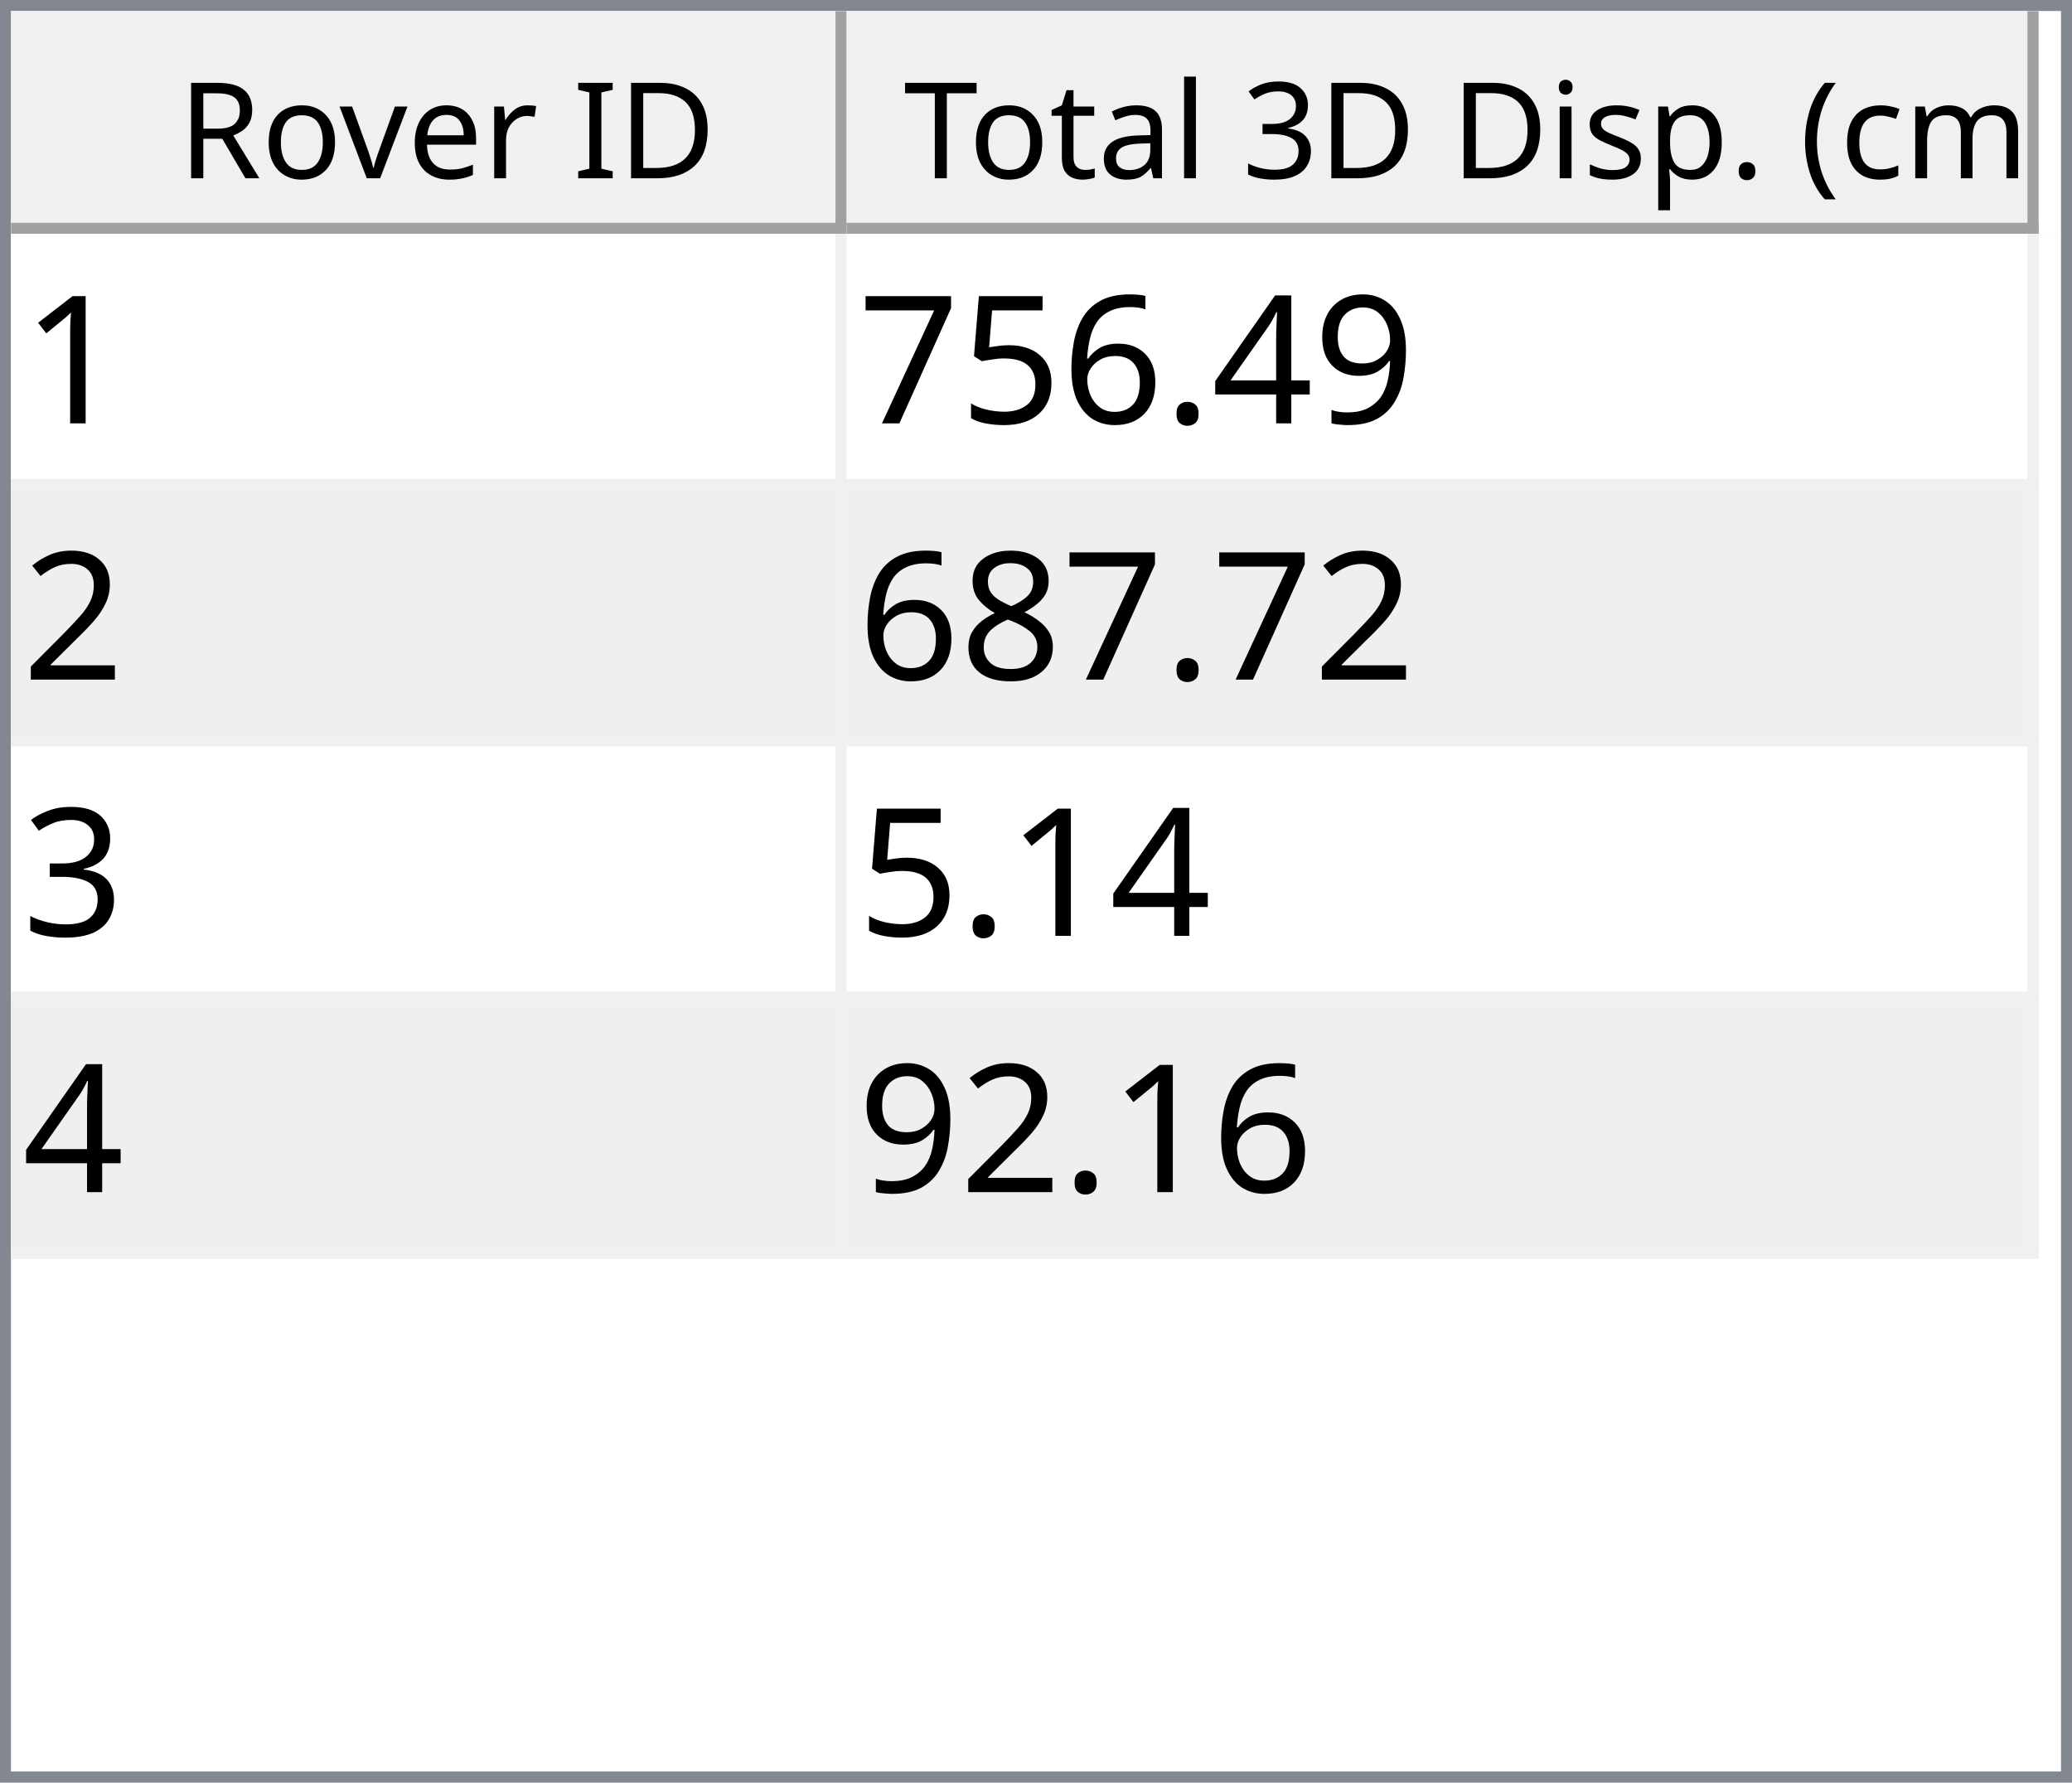
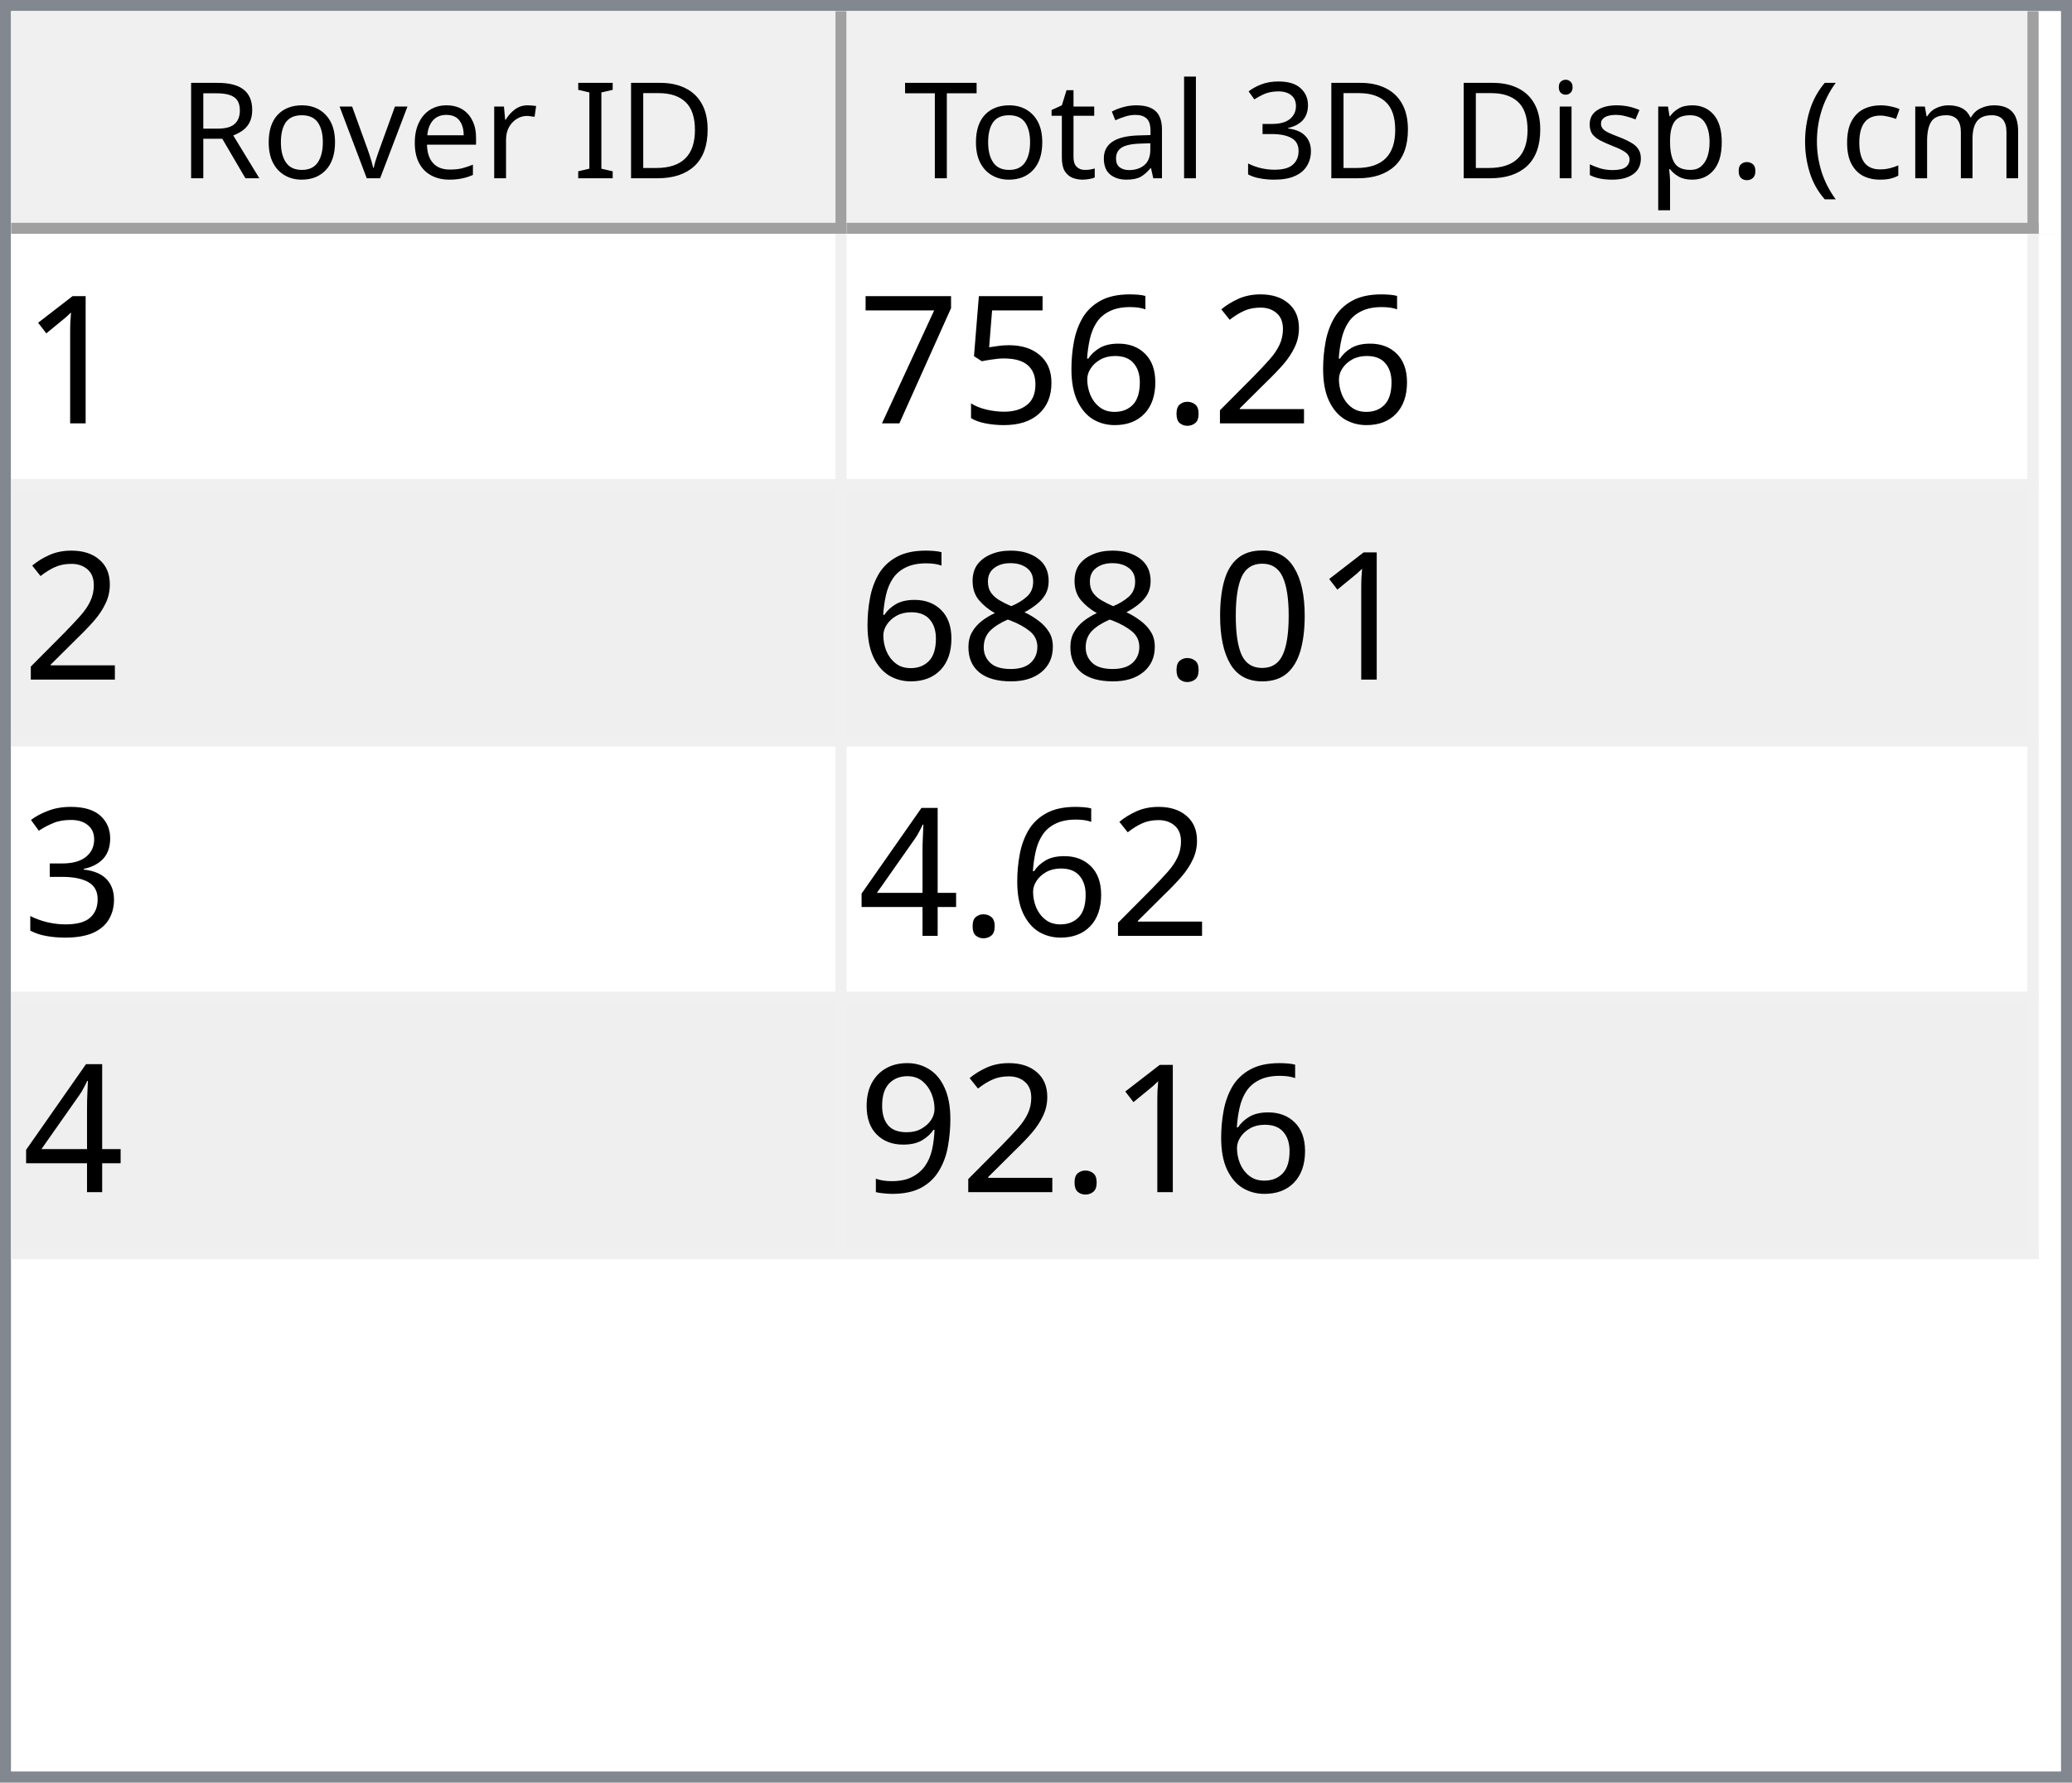
<svg xmlns="http://www.w3.org/2000/svg" style="fill-opacity:1; color-rendering:auto; color-interpolation:auto; text-rendering:auto; stroke:black; stroke-linecap:square; stroke-miterlimit:10; shape-rendering:auto; stroke-opacity:1; fill:black; stroke-dasharray:none; font-weight:normal; stroke-width:1; font-family:'Dialog'; font-style:normal; stroke-linejoin:miter; font-size:12px; stroke-dashoffset:0; image-rendering:auto;" width="186" height="160">
  <defs id="genericDefs" />
  <g>
    <defs id="defs1">
      <clipPath clipPathUnits="userSpaceOnUse" id="clipPath1">
        <path d="M0 0 L186 0 L186 160 L0 160 L0 0 Z" />
      </clipPath>
      <clipPath clipPathUnits="userSpaceOnUse" id="clipPath2">
        <path d="M0 0 L0 160 L186 160 L186 0 Z" />
      </clipPath>
      <clipPath clipPathUnits="userSpaceOnUse" id="clipPath3">
        <path d="M0 0 L0 20 L184 20 L184 0 Z" />
      </clipPath>
      <clipPath clipPathUnits="userSpaceOnUse" id="clipPath4">
        <path d="M0 0 L0 20 L75 20 L75 0 Z" />
      </clipPath>
      <clipPath clipPathUnits="userSpaceOnUse" id="clipPath5">
        <path d="M1 1 L1 19 L74 19 L74 1 Z" />
      </clipPath>
      <clipPath clipPathUnits="userSpaceOnUse" id="clipPath6">
        <path d="M0 0 L0 18 L73 18 L73 0 Z" />
      </clipPath>
      <clipPath clipPathUnits="userSpaceOnUse" id="clipPath7">
        <path d="M-0.5 -0.5 L-0.5 19.5 L74.5 19.5 L74.5 -0.5 Z" />
      </clipPath>
      <clipPath clipPathUnits="userSpaceOnUse" id="clipPath8">
        <path d="M0 0 L0 20 L107 20 L107 0 Z" />
      </clipPath>
      <clipPath clipPathUnits="userSpaceOnUse" id="clipPath9">
        <path d="M1 1 L1 19 L106 19 L106 1 Z" />
      </clipPath>
      <clipPath clipPathUnits="userSpaceOnUse" id="clipPath10">
        <path d="M0 0 L0 18 L105 18 L105 0 Z" />
      </clipPath>
      <clipPath clipPathUnits="userSpaceOnUse" id="clipPath11">
        <path d="M-0.5 -0.5 L-0.5 19.5 L106.5 19.5 L106.5 -0.5 Z" />
      </clipPath>
      <clipPath clipPathUnits="userSpaceOnUse" id="clipPath12">
        <path d="M0 0 L0 138 L184 138 L184 0 Z" />
      </clipPath>
      <clipPath clipPathUnits="userSpaceOnUse" id="clipPath13">
        <path d="M0 0 L0 92 L182 92 L182 0 Z" />
      </clipPath>
      <clipPath clipPathUnits="userSpaceOnUse" id="clipPath14">
        <path d="M-0.5 -0.5 L-0.5 91.5 L181.5 91.5 L181.5 -0.5 Z" />
      </clipPath>
      <clipPath clipPathUnits="userSpaceOnUse" id="clipPath15">
        <path d="M0 0 L0 22 L74 22 L74 0 Z" />
      </clipPath>
      <clipPath clipPathUnits="userSpaceOnUse" id="clipPath16">
        <path d="M0 0 L0 22 L106 22 L106 0 Z" />
      </clipPath>
      <font horiz-adv-x="64.551" id="font1">
        <font-face ascent="107.91" descent="25.098" units-per-em="100" style="font-style:normal; font-family:Segoe UI; font-weight:normal;" />
        <missing-glyph horiz-adv-x="64.551" d="M8.109 0 L8.109 68.266 L56.453 68.266 L56.453 0 L8.109 0 ZM15.328 7.234 L49.219 7.234 L49.219 61.031 L15.328 61.031 L15.328 7.234 Z" />
        <glyph unicode="D" horiz-adv-x="70.117" d="M9.188 0 L9.188 70.016 L28.516 70.016 Q65.531 70.016 65.531 35.891 Q65.531 19.672 55.25 9.836 Q44.969 0 27.734 0 L9.188 0 ZM17.391 62.594 L17.391 7.422 L27.828 7.422 Q41.609 7.422 49.273 14.797 Q56.938 22.172 56.938 35.688 Q56.938 62.594 28.328 62.594 L17.391 62.594 Z" />
        <glyph unicode="I" horiz-adv-x="26.611" d="M17.391 0 L9.188 0 L9.188 70.016 L17.391 70.016 L17.391 0 Z" />
        <glyph unicode=" " horiz-adv-x="27.393" d="" />
        <glyph unicode="r" horiz-adv-x="34.766" d="M34.188 41.891 Q32.078 43.5 28.125 43.5 Q23 43.5 19.555 38.672 Q16.109 33.844 16.109 25.484 L16.109 0 L8.109 0 L8.109 50 L16.109 50 L16.109 39.703 L16.312 39.703 Q18.016 44.969 21.531 47.922 Q25.047 50.875 29.391 50.875 Q32.516 50.875 34.188 50.203 L34.188 41.891 Z" />
        <glyph unicode="e" horiz-adv-x="52.295" d="M48.297 23 L12.984 23 Q13.188 14.656 17.484 10.109 Q21.781 5.562 29.297 5.562 Q37.75 5.562 44.828 11.141 L44.828 3.609 Q38.234 -1.172 27.391 -1.172 Q16.797 -1.172 10.742 5.641 Q4.688 12.453 4.688 24.812 Q4.688 36.469 11.305 43.82 Q17.922 51.172 27.734 51.172 Q37.547 51.172 42.922 44.828 Q48.297 38.484 48.297 27.203 L48.297 23 ZM40.094 29.781 Q40.047 36.719 36.75 40.578 Q33.453 44.438 27.594 44.438 Q21.922 44.438 17.969 40.383 Q14.016 36.328 13.094 29.781 L40.094 29.781 Z" />
        <glyph unicode="v" horiz-adv-x="47.9" d="M47.406 50 L27.484 0 L19.625 0 L0.688 50 L9.469 50 L22.172 13.672 Q23.578 9.672 23.922 6.688 L24.125 6.688 Q24.609 10.453 25.688 13.484 L38.969 50 L47.406 50 Z" />
        <glyph unicode="o" horiz-adv-x="58.594" d="M29 -1.172 Q17.922 -1.172 11.305 5.836 Q4.688 12.844 4.688 24.422 Q4.688 37.016 11.57 44.094 Q18.453 51.172 30.172 51.172 Q41.359 51.172 47.633 44.289 Q53.906 37.406 53.906 25.203 Q53.906 13.234 47.141 6.031 Q40.375 -1.172 29 -1.172 ZM29.594 44.438 Q21.875 44.438 17.383 39.188 Q12.891 33.938 12.891 24.703 Q12.891 15.828 17.43 10.695 Q21.969 5.562 29.594 5.562 Q37.359 5.562 41.531 10.594 Q45.703 15.625 45.703 24.906 Q45.703 34.281 41.531 39.359 Q37.359 44.438 29.594 44.438 Z" />
        <glyph unicode="R" horiz-adv-x="59.814" d="M59.375 0 L49.609 0 L37.891 19.625 Q36.281 22.359 34.766 24.289 Q33.25 26.219 31.664 27.438 Q30.078 28.656 28.25 29.219 Q26.422 29.781 24.125 29.781 L17.391 29.781 L17.391 0 L9.188 0 L9.188 70.016 L30.078 70.016 Q34.672 70.016 38.555 68.867 Q42.438 67.719 45.289 65.375 Q48.141 63.031 49.758 59.547 Q51.375 56.062 51.375 51.375 Q51.375 47.703 50.273 44.656 Q49.172 41.609 47.148 39.211 Q45.125 36.812 42.266 35.133 Q39.406 33.453 35.844 32.516 L35.844 32.328 Q37.594 31.547 38.891 30.547 Q40.188 29.547 41.359 28.18 Q42.531 26.812 43.68 25.078 Q44.828 23.344 46.234 21.047 L59.375 0 ZM17.391 62.594 L17.391 37.203 L28.516 37.203 Q31.594 37.203 34.203 38.133 Q36.812 39.062 38.719 40.797 Q40.625 42.531 41.703 45.047 Q42.781 47.562 42.781 50.688 Q42.781 56.297 39.141 59.445 Q35.5 62.594 28.609 62.594 L17.391 62.594 Z" />
        <glyph unicode=")" horiz-adv-x="30.176" d="M8.297 -15.922 L1.172 -15.922 Q16.406 2.344 16.406 26.812 Q16.406 51.469 1.078 70.016 L8.297 70.016 Q23.531 52.156 23.531 26.703 Q23.531 1.375 8.297 -15.922 Z" />
        <glyph unicode="m" horiz-adv-x="86.133" d="M79.109 0 L71.094 0 L71.094 28.719 Q71.094 37.016 68.531 40.727 Q65.969 44.438 59.906 44.438 Q54.781 44.438 51.195 39.75 Q47.609 35.062 47.609 28.516 L47.609 0 L39.594 0 L39.594 29.688 Q39.594 44.438 28.219 44.438 Q22.953 44.438 19.531 40.016 Q16.109 35.594 16.109 28.516 L16.109 0 L8.109 0 L8.109 50 L16.109 50 L16.109 42.094 L16.312 42.094 Q21.625 51.172 31.844 51.172 Q36.969 51.172 40.773 48.312 Q44.578 45.453 46 40.828 Q51.562 51.172 62.594 51.172 Q79.109 51.172 79.109 30.812 L79.109 0 Z" />
        <glyph unicode="c" horiz-adv-x="46.191" d="M42.188 2.297 Q36.422 -1.172 28.516 -1.172 Q17.828 -1.172 11.258 5.789 Q4.688 12.75 4.688 23.828 Q4.688 36.188 11.766 43.68 Q18.844 51.172 30.672 51.172 Q37.25 51.172 42.281 48.734 L42.281 40.531 Q36.719 44.438 30.375 44.438 Q22.703 44.438 17.797 38.945 Q12.891 33.453 12.891 24.516 Q12.891 15.719 17.508 10.641 Q22.125 5.562 29.891 5.562 Q36.422 5.562 42.188 9.906 L42.188 2.297 Z" />
        <glyph unicode="(" horiz-adv-x="30.176" d="M29.109 -15.922 L21.969 -15.922 Q6.844 1.375 6.844 26.703 Q6.844 52.156 21.969 70.016 L29.203 70.016 Q13.875 51.469 13.875 26.812 Q13.875 2.344 29.109 -15.922 Z" />
        <glyph unicode="." horiz-adv-x="21.68" d="M10.891 -1.078 Q8.641 -1.078 7.055 0.539 Q5.469 2.156 5.469 4.391 Q5.469 6.641 7.055 8.273 Q8.641 9.906 10.891 9.906 Q13.188 9.906 14.797 8.273 Q16.406 6.641 16.406 4.391 Q16.406 2.156 14.797 0.539 Q13.188 -1.078 10.891 -1.078 Z" />
        <glyph unicode="p" horiz-adv-x="58.789" d="M16.312 7.234 L16.109 7.234 L16.109 -23 L8.109 -23 L8.109 50 L16.109 50 L16.109 41.219 L16.312 41.219 Q22.219 51.172 33.594 51.172 Q43.266 51.172 48.688 44.461 Q54.109 37.75 54.109 26.469 Q54.109 13.922 48 6.375 Q41.891 -1.172 31.297 -1.172 Q21.578 -1.172 16.312 7.234 ZM16.109 27.391 L16.109 20.406 Q16.109 14.203 20.141 9.883 Q24.172 5.562 30.375 5.562 Q37.641 5.562 41.773 11.133 Q45.906 16.703 45.906 26.609 Q45.906 34.969 42.047 39.703 Q38.188 44.438 31.594 44.438 Q24.609 44.438 20.359 39.578 Q16.109 34.719 16.109 27.391 Z" />
        <glyph unicode="s" horiz-adv-x="42.432" d="M5.078 1.812 L5.078 10.406 Q11.625 5.562 19.484 5.562 Q30.031 5.562 30.031 12.594 Q30.031 14.594 29.125 15.992 Q28.219 17.391 26.68 18.461 Q25.141 19.531 23.07 20.383 Q21 21.234 18.609 22.172 Q15.281 23.484 12.766 24.828 Q10.25 26.172 8.57 27.859 Q6.891 29.547 6.031 31.695 Q5.172 33.844 5.172 36.719 Q5.172 40.234 6.789 42.945 Q8.406 45.656 11.086 47.484 Q13.766 49.312 17.211 50.242 Q20.656 51.172 24.312 51.172 Q30.812 51.172 35.938 48.922 L35.938 40.828 Q30.422 44.438 23.25 44.438 Q21 44.438 19.195 43.922 Q17.391 43.406 16.094 42.477 Q14.797 41.547 14.086 40.258 Q13.375 38.969 13.375 37.406 Q13.375 35.453 14.086 34.133 Q14.797 32.812 16.164 31.789 Q17.531 30.766 19.484 29.938 Q21.438 29.109 23.922 28.125 Q27.25 26.859 29.883 25.516 Q32.516 24.172 34.375 22.484 Q36.234 20.797 37.234 18.602 Q38.234 16.406 38.234 13.375 Q38.234 9.672 36.602 6.938 Q34.969 4.203 32.234 2.398 Q29.5 0.594 25.93 -0.289 Q22.359 -1.172 18.453 -1.172 Q10.75 -1.172 5.078 1.812 Z" />
        <glyph unicode="i" horiz-adv-x="24.219" d="M12.203 62.703 Q10.062 62.703 8.547 64.164 Q7.031 65.625 7.031 67.875 Q7.031 70.125 8.547 71.609 Q10.062 73.094 12.203 73.094 Q14.406 73.094 15.945 71.609 Q17.484 70.125 17.484 67.875 Q17.484 65.719 15.945 64.211 Q14.406 62.703 12.203 62.703 ZM16.109 0 L8.109 0 L8.109 50 L16.109 50 L16.109 0 Z" />
        <glyph unicode="3" horiz-adv-x="53.906" d="M46.531 19.828 Q46.531 15.094 44.75 11.211 Q42.969 7.328 39.719 4.57 Q36.469 1.812 31.93 0.297 Q27.391 -1.219 21.922 -1.219 Q11.922 -1.219 6 2.594 L6 11.188 Q13.094 5.609 22.219 5.609 Q25.875 5.609 28.828 6.539 Q31.781 7.469 33.906 9.227 Q36.031 10.984 37.18 13.477 Q38.328 15.969 38.328 19.094 Q38.328 32.812 18.797 32.812 L12.984 32.812 L12.984 39.594 L18.5 39.594 Q35.797 39.594 35.797 52.484 Q35.797 64.406 22.609 64.406 Q15.188 64.406 8.688 59.422 L8.688 67.188 Q15.375 71.188 24.609 71.188 Q29 71.188 32.57 69.969 Q36.141 68.75 38.68 66.555 Q41.219 64.359 42.609 61.281 Q44 58.203 44 54.5 Q44 40.672 30.031 36.719 L30.031 36.531 Q33.594 36.141 36.625 34.797 Q39.656 33.453 41.852 31.305 Q44.047 29.156 45.289 26.25 Q46.531 23.344 46.531 19.828 Z" />
        <glyph unicode="l" horiz-adv-x="24.219" d="M16.109 0 L8.109 0 L8.109 74.031 L16.109 74.031 L16.109 0 Z" />
        <glyph unicode="a" horiz-adv-x="50.879" d="M43.891 0 L35.891 0 L35.891 7.812 L35.688 7.812 Q30.469 -1.172 20.312 -1.172 Q12.844 -1.172 8.617 2.781 Q4.391 6.734 4.391 13.281 Q4.391 27.297 20.906 29.594 L35.891 31.688 Q35.891 44.438 25.594 44.438 Q16.547 44.438 9.281 38.281 L9.281 46.484 Q16.656 51.172 26.266 51.172 Q43.891 51.172 43.891 32.516 L43.891 0 ZM35.891 25.297 L23.828 23.641 Q18.266 22.859 15.43 20.875 Q12.594 18.891 12.594 13.875 Q12.594 10.203 15.211 7.883 Q17.828 5.562 22.172 5.562 Q28.125 5.562 32.008 9.742 Q35.891 13.922 35.891 20.312 L35.891 25.297 Z" />
        <glyph unicode="t" horiz-adv-x="33.887" d="M31.297 0.484 Q28.469 -1.078 23.828 -1.078 Q10.688 -1.078 10.688 13.578 L10.688 43.172 L2.094 43.172 L2.094 50 L10.688 50 L10.688 62.203 L18.703 64.797 L18.703 50 L31.297 50 L31.297 43.172 L18.703 43.172 L18.703 14.984 Q18.703 9.969 20.414 7.82 Q22.125 5.672 26.078 5.672 Q29.109 5.672 31.297 7.328 L31.297 0.484 Z" />
        <glyph unicode="T" horiz-adv-x="52.393" d="M50.594 62.594 L30.375 62.594 L30.375 0 L22.172 0 L22.172 62.594 L2 62.594 L2 70.016 L50.594 70.016 L50.594 62.594 Z" />
      </font>
      <font horiz-adv-x="75.0" id="font2">
        <font-face ascent="100.537" descent="21.973" units-per-em="100" style="font-style:normal; font-family:sans-serif; font-weight:normal;" />
        <missing-glyph horiz-adv-x="75.0" d="M12.5 0 L12.5 62.5 L62.5 62.5 L62.5 0 L12.5 0 ZM14.062 1.562 L60.938 1.562 L60.938 60.938 L14.062 60.938 L14.062 1.562 Z" />
        <glyph unicode="1" horiz-adv-x="55.615" d="M37.25 0 L28.469 0 L28.469 56 Q25.297 52.984 20.141 49.953 Q14.984 46.922 10.891 45.406 L10.891 53.906 Q18.266 57.375 23.781 62.305 Q29.297 67.234 31.594 71.875 L37.25 71.875 L37.25 0 Z" />
-         <glyph unicode="9" horiz-adv-x="55.615" d="M5.469 16.547 L13.922 17.328 Q14.984 11.375 18.016 8.688 Q21.047 6 25.781 6 Q29.828 6 32.883 7.859 Q35.938 9.719 37.891 12.82 Q39.844 15.922 41.164 21.195 Q42.484 26.469 42.484 31.938 Q42.484 32.516 42.438 33.688 Q39.797 29.5 35.234 26.883 Q30.672 24.266 25.344 24.266 Q16.453 24.266 10.305 30.711 Q4.156 37.156 4.156 47.703 Q4.156 58.594 10.578 65.234 Q17 71.875 26.656 71.875 Q33.641 71.875 39.43 68.117 Q45.219 64.359 48.219 57.398 Q51.219 50.438 51.219 37.25 Q51.219 23.531 48.242 15.406 Q45.266 7.281 39.383 3.031 Q33.5 -1.219 25.594 -1.219 Q17.188 -1.219 11.867 3.445 Q6.547 8.109 5.469 16.547 ZM41.453 48.141 Q41.453 55.719 37.43 60.156 Q33.406 64.594 27.734 64.594 Q21.875 64.594 17.531 59.812 Q13.188 55.031 13.188 47.406 Q13.188 40.578 17.312 36.305 Q21.438 32.031 27.484 32.031 Q33.594 32.031 37.523 36.305 Q41.453 40.578 41.453 48.141 Z" />
-         <glyph unicode="4" horiz-adv-x="55.615" d="M32.328 0 L32.328 17.141 L1.266 17.141 L1.266 25.203 L33.938 71.578 L41.109 71.578 L41.109 25.203 L50.781 25.203 L50.781 17.141 L41.109 17.141 L41.109 0 L32.328 0 ZM32.328 25.203 L32.328 57.469 L9.906 25.203 L32.328 25.203 Z" />
+         <glyph unicode="2" horiz-adv-x="55.615" d="M50.344 8.453 L50.344 0 L3.031 0 Q2.938 3.172 4.047 6.109 Q5.859 10.938 9.836 15.625 Q13.812 20.312 21.344 26.469 Q33.016 36.031 37.117 41.625 Q41.219 47.219 41.219 52.203 Q41.219 57.422 37.477 61.008 Q33.734 64.594 27.734 64.594 Q21.391 64.594 17.578 60.789 Q13.766 56.984 13.719 50.25 L4.688 51.172 Q5.609 61.281 11.664 66.578 Q17.719 71.875 27.938 71.875 Q38.234 71.875 44.242 66.164 Q50.25 60.453 50.25 52 Q50.25 47.703 48.492 43.555 Q46.734 39.406 42.656 34.812 Q38.578 30.219 29.109 22.219 Q21.188 15.578 18.945 13.211 Q16.703 10.844 15.234 8.453 L50.344 8.453 Z" />
        <glyph unicode="." horiz-adv-x="27.783" d="M9.078 0 L9.078 10.016 L19.094 10.016 L19.094 0 L9.078 0 Z" />
        <glyph unicode="6" horiz-adv-x="55.615" d="M49.75 54.047 L41.016 53.375 Q39.844 58.547 37.703 60.891 Q34.125 64.656 28.906 64.656 Q24.703 64.656 21.531 62.312 Q17.391 59.281 14.992 53.469 Q12.594 47.656 12.5 36.922 Q15.672 41.75 20.266 44.094 Q24.859 46.438 29.891 46.438 Q38.672 46.438 44.852 39.969 Q51.031 33.5 51.031 23.25 Q51.031 16.5 48.125 10.719 Q45.219 4.938 40.141 1.859 Q35.062 -1.219 28.609 -1.219 Q17.625 -1.219 10.695 6.859 Q3.766 14.938 3.766 33.5 Q3.766 54.25 11.422 63.672 Q18.109 71.875 29.438 71.875 Q37.891 71.875 43.289 67.141 Q48.688 62.406 49.75 54.047 ZM13.875 23.188 Q13.875 18.656 15.797 14.508 Q17.719 10.359 21.188 8.18 Q24.656 6 28.469 6 Q34.031 6 38.039 10.492 Q42.047 14.984 42.047 22.703 Q42.047 30.125 38.086 34.398 Q34.125 38.672 28.125 38.672 Q22.172 38.672 18.023 34.398 Q13.875 30.125 13.875 23.188 Z" />
        <glyph unicode="5" horiz-adv-x="55.615" d="M4.156 18.75 L13.375 19.531 Q14.406 12.797 18.141 9.398 Q21.875 6 27.156 6 Q33.5 6 37.891 10.789 Q42.281 15.578 42.281 23.484 Q42.281 31 38.062 35.352 Q33.844 39.703 27 39.703 Q22.75 39.703 19.336 37.773 Q15.922 35.844 13.969 32.766 L5.719 33.844 L12.641 70.609 L48.25 70.609 L48.25 62.203 L19.672 62.203 L15.828 42.969 Q22.266 47.469 29.344 47.469 Q38.719 47.469 45.164 40.969 Q51.609 34.469 51.609 24.266 Q51.609 14.547 45.953 7.469 Q39.062 -1.219 27.156 -1.219 Q17.391 -1.219 11.211 4.25 Q5.031 9.719 4.156 18.75 Z" />
        <glyph unicode="7" horiz-adv-x="55.615" d="M4.734 62.203 L4.734 70.656 L51.078 70.656 L51.078 63.812 Q44.234 56.547 37.523 44.484 Q30.812 32.422 27.156 19.672 Q24.516 10.688 23.781 0 L14.75 0 Q14.891 8.453 18.062 20.414 Q21.234 32.375 27.172 43.484 Q33.109 54.594 39.797 62.203 L4.734 62.203 Z" />
-         <glyph unicode="2" horiz-adv-x="55.615" d="M50.344 8.453 L50.344 0 L3.031 0 Q2.938 3.172 4.047 6.109 Q5.859 10.938 9.836 15.625 Q13.812 20.312 21.344 26.469 Q33.016 36.031 37.117 41.625 Q41.219 47.219 41.219 52.203 Q41.219 57.422 37.477 61.008 Q33.734 64.594 27.734 64.594 Q21.391 64.594 17.578 60.789 Q13.766 56.984 13.719 50.25 L4.688 51.172 Q5.609 61.281 11.664 66.578 Q17.719 71.875 27.938 71.875 Q38.234 71.875 44.242 66.164 Q50.25 60.453 50.25 52 Q50.25 47.703 48.492 43.555 Q46.734 39.406 42.656 34.812 Q38.578 30.219 29.109 22.219 Q21.188 15.578 18.945 13.211 Q16.703 10.844 15.234 8.453 L50.344 8.453 Z" />
+         <glyph unicode="0" horiz-adv-x="55.615" d="M4.156 35.297 Q4.156 48 6.766 55.742 Q9.375 63.484 14.523 67.68 Q19.672 71.875 27.484 71.875 Q33.25 71.875 37.594 69.555 Q41.938 67.234 44.773 62.867 Q47.609 58.5 49.219 52.227 Q50.828 45.953 50.828 35.297 Q50.828 22.703 48.242 14.969 Q45.656 7.234 40.508 3.008 Q35.359 -1.219 27.484 -1.219 Q17.141 -1.219 11.234 6.203 Q4.156 15.141 4.156 35.297 ZM13.188 35.297 Q13.188 17.672 17.312 11.836 Q21.438 6 27.484 6 Q33.547 6 37.672 11.859 Q41.797 17.719 41.797 35.297 Q41.797 52.984 37.672 58.789 Q33.547 64.594 27.391 64.594 Q21.344 64.594 17.719 59.469 Q13.188 52.938 13.188 35.297 Z" />
        <glyph unicode="8" horiz-adv-x="55.615" d="M17.672 38.812 Q12.203 40.828 9.57 44.539 Q6.938 48.25 6.938 53.422 Q6.938 61.234 12.555 66.555 Q18.172 71.875 27.484 71.875 Q36.859 71.875 42.578 66.43 Q48.297 60.984 48.297 53.172 Q48.297 48.188 45.68 44.508 Q43.062 40.828 37.75 38.812 Q44.344 36.672 47.781 31.883 Q51.219 27.094 51.219 20.453 Q51.219 11.281 44.727 5.031 Q38.234 -1.219 27.641 -1.219 Q17.047 -1.219 10.547 5.055 Q4.047 11.328 4.047 20.703 Q4.047 27.688 7.594 32.398 Q11.141 37.109 17.672 38.812 ZM15.922 53.719 Q15.922 48.641 19.195 45.414 Q22.469 42.188 27.688 42.188 Q32.766 42.188 36.016 45.383 Q39.266 48.578 39.266 53.219 Q39.266 58.062 35.914 61.359 Q32.562 64.656 27.594 64.656 Q22.562 64.656 19.242 61.43 Q15.922 58.203 15.922 53.719 ZM13.094 20.656 Q13.094 16.891 14.875 13.375 Q16.656 9.859 20.172 7.93 Q23.688 6 27.734 6 Q34.031 6 38.133 10.055 Q42.234 14.109 42.234 20.359 Q42.234 26.703 38.016 30.859 Q33.797 35.016 27.438 35.016 Q21.234 35.016 17.164 30.914 Q13.094 26.812 13.094 20.656 Z" />
        <glyph unicode="3" horiz-adv-x="55.615" d="M4.203 18.891 L12.984 20.062 Q14.5 12.594 18.141 9.297 Q21.781 6 27 6 Q33.203 6 37.477 10.297 Q41.75 14.594 41.75 20.953 Q41.75 27 37.797 30.93 Q33.844 34.859 27.734 34.859 Q25.25 34.859 21.531 33.891 L22.516 41.609 Q23.391 41.5 23.922 41.5 Q29.547 41.5 34.039 44.43 Q38.531 47.359 38.531 53.469 Q38.531 58.297 35.258 61.477 Q31.984 64.656 26.812 64.656 Q21.688 64.656 18.266 61.43 Q14.844 58.203 13.875 51.766 L5.078 53.328 Q6.688 62.156 12.398 67.016 Q18.109 71.875 26.609 71.875 Q32.469 71.875 37.398 69.359 Q42.328 66.844 44.945 62.5 Q47.562 58.156 47.562 53.266 Q47.562 48.641 45.07 44.828 Q42.578 41.016 37.703 38.766 Q44.047 37.312 47.562 32.695 Q51.078 28.078 51.078 21.141 Q51.078 11.766 44.242 5.25 Q37.406 -1.266 26.953 -1.266 Q17.531 -1.266 11.305 4.352 Q5.078 9.969 4.203 18.891 Z" />
+         <glyph unicode="4" horiz-adv-x="55.615" d="M32.328 0 L32.328 17.141 L1.266 17.141 L1.266 25.203 L33.938 71.578 L41.109 71.578 L41.109 25.203 L50.781 25.203 L50.781 17.141 L41.109 17.141 L41.109 0 L32.328 0 ZM32.328 25.203 L32.328 57.469 L9.906 25.203 L32.328 25.203 Z" />
+         <glyph unicode="9" horiz-adv-x="55.615" d="M5.469 16.547 L13.922 17.328 Q14.984 11.375 18.016 8.688 Q21.047 6 25.781 6 Q29.828 6 32.883 7.859 Q35.938 9.719 37.891 12.82 Q39.844 15.922 41.164 21.195 Q42.484 26.469 42.484 31.938 Q42.484 32.516 42.438 33.688 Q39.797 29.5 35.234 26.883 Q30.672 24.266 25.344 24.266 Q16.453 24.266 10.305 30.711 Q4.156 37.156 4.156 47.703 Q4.156 58.594 10.578 65.234 Q17 71.875 26.656 71.875 Q33.641 71.875 39.43 68.117 Q45.219 64.359 48.219 57.398 Q51.219 50.438 51.219 37.25 Q51.219 23.531 48.242 15.406 Q45.266 7.281 39.383 3.031 Q33.5 -1.219 25.594 -1.219 Q17.188 -1.219 11.867 3.445 Q6.547 8.109 5.469 16.547 ZM41.453 48.141 Q41.453 55.719 37.43 60.156 Q33.406 64.594 27.734 64.594 Q21.875 64.594 17.531 59.812 Q13.188 55.031 13.188 47.406 Q13.188 40.578 17.312 36.305 Q21.438 32.031 27.484 32.031 Q33.594 32.031 37.523 36.305 Q41.453 40.578 41.453 48.141 Z" />
      </font>
    </defs>
    <g style="fill:white; stroke:white;">
      <rect x="0" y="0" width="186" style="clip-path:url(#clipPath1); stroke:none;" height="160" />
    </g>
    <g style="fill:white; text-rendering:optimizeSpeed; color-rendering:optimizeSpeed; image-rendering:optimizeSpeed; shape-rendering:crispEdges; stroke:white; color-interpolation:sRGB;">
      <rect x="0" width="186" height="160" y="0" style="stroke:none;" />
      <path style="stroke:none;" d="M0 160 L186 160 L186 0 L0 0 Z" />
    </g>
    <g style="fill:rgb(240,240,240); font-family:'Segoe UI'; stroke:rgb(240,240,240);">
      <rect x="0" y="0" width="186" style="clip-path:url(#clipPath2); stroke:none;" height="160" />
    </g>
    <g style="fill:rgb(130,135,144); font-family:'Segoe UI'; stroke:rgb(130,135,144);">
      <path d="M0 0 L186 0 L186 160 L0 160 L0 0 ZM1 1 L185 1 L185 159 L1 159 L1 1 Z" style="fill-rule:evenodd; clip-path:url(#clipPath2); stroke:none;" />
    </g>
    <g style="fill:white; font-family:'Segoe UI'; stroke:white;" transform="translate(1,1)">
      <rect x="0" y="0" width="184" style="clip-path:url(#clipPath3); stroke:none;" height="20" />
    </g>
    <g style="fill:rgb(240,240,240); font-family:'Segoe UI'; stroke:rgb(240,240,240);" transform="translate(1,1)">
      <rect x="0" y="0" width="75" style="clip-path:url(#clipPath4); stroke:none;" height="20" />
    </g>
    <g style="font-family:'Segoe UI';" transform="translate(2,2)">
      <text x="14" xml:space="preserve" y="14" style="clip-path:url(#clipPath6); stroke:none;">Rover ID</text>
    </g>
    <g style="fill:rgb(160,160,160); font-family:'Segoe UI'; stroke:rgb(160,160,160); stroke-linejoin:bevel;" transform="translate(1.5,1.5)">
      <line x1="74" x2="74" y1="0" style="fill:none; clip-path:url(#clipPath7);" y2="19" />
    </g>
    <g style="fill:rgb(160,160,160); font-family:'Segoe UI'; stroke:rgb(160,160,160); stroke-linejoin:bevel;" transform="matrix(1,0,0,1,1,1) translate(0.5,0.5)">
      <line x1="0" x2="74" y1="19" style="fill:none; clip-path:url(#clipPath7);" y2="19" />
    </g>
    <g style="fill:rgb(240,240,240); font-family:'Segoe UI'; stroke:rgb(240,240,240);" transform="translate(76,1)">
      <rect x="0" y="0" width="107" style="clip-path:url(#clipPath8); stroke:none;" height="20" />
    </g>
    <g style="font-family:'Segoe UI';" transform="translate(77,2)">
      <text x="1" xml:space="preserve" y="14" style="clip-path:url(#clipPath10); stroke:none;"> Total 3D Disp. (cm)</text>
    </g>
    <g style="fill:rgb(160,160,160); font-family:'Segoe UI'; stroke:rgb(160,160,160); stroke-linejoin:bevel;" transform="translate(76.5,1.5)">
      <line x1="106" x2="106" y1="0" style="fill:none; clip-path:url(#clipPath11);" y2="19" />
    </g>
    <g style="fill:rgb(160,160,160); font-family:'Segoe UI'; stroke:rgb(160,160,160); stroke-linejoin:bevel;" transform="matrix(1,0,0,1,76,1) translate(0.5,0.5)">
      <line x1="0" x2="106" y1="19" style="fill:none; clip-path:url(#clipPath11);" y2="19" />
    </g>
    <g style="fill:white; font-family:'Segoe UI'; stroke:white;" transform="translate(1,21)">
      <rect x="0" y="0" width="184" style="clip-path:url(#clipPath12); stroke:none;" height="138" />
    </g>
    <g style="fill:rgb(240,240,240); font-size:16px; font-family:sans-serif; stroke:rgb(240,240,240);" transform="translate(1,21)">
      <rect x="0" y="0" width="182" style="clip-path:url(#clipPath13); stroke:none;" height="92" />
      <line transform="translate(0.5,0.5)" x1="0" x2="181" y1="22" style="clip-path:url(#clipPath14); fill:none; stroke-linejoin:bevel;" y2="22" />
    </g>
    <g transform="matrix(1,0,0,1,1,21) translate(0.5,0.5)" style="fill:rgb(240,240,240); font-size:16px; font-family:sans-serif; stroke:rgb(240,240,240); stroke-linejoin:bevel;">
      <line x1="0" x2="181" y1="45" style="fill:none; clip-path:url(#clipPath14);" y2="45" />
    </g>
    <g transform="matrix(1,0,0,1,1,21) translate(0.5,0.5)" style="fill:rgb(240,240,240); font-size:16px; font-family:sans-serif; stroke:rgb(240,240,240); stroke-linejoin:bevel;">
      <line x1="0" x2="181" y1="68" style="fill:none; clip-path:url(#clipPath14);" y2="68" />
    </g>
    <g transform="matrix(1,0,0,1,1,21) translate(0.5,0.5)" style="fill:rgb(240,240,240); font-size:16px; font-family:sans-serif; stroke:rgb(240,240,240); stroke-linejoin:bevel;">
      <line x1="0" x2="181" y1="91" style="fill:none; clip-path:url(#clipPath14);" y2="91" />
    </g>
    <g transform="matrix(1,0,0,1,1,21) translate(0.5,0.5)" style="fill:rgb(240,240,240); font-size:16px; font-family:sans-serif; stroke:rgb(240,240,240); stroke-linejoin:bevel;">
      <line x1="74" x2="74" y1="0" style="fill:none; clip-path:url(#clipPath14);" y2="91" />
    </g>
    <g transform="matrix(1,0,0,1,1,21) translate(0.5,0.5)" style="fill:rgb(240,240,240); font-size:16px; font-family:sans-serif; stroke:rgb(240,240,240); stroke-linejoin:bevel;">
      <line x1="181" x2="181" y1="0" style="fill:none; clip-path:url(#clipPath14);" y2="91" />
    </g>
    <g style="fill:white; font-size:16px; font-family:sans-serif; stroke:white;" transform="matrix(1,0,0,1,1,21)">
      <rect x="0" y="0" width="74" style="clip-path:url(#clipPath15); stroke:none;" height="22" />
      <text x="1" y="17" style="fill:black; clip-path:url(#clipPath15); stroke:none;" xml:space="preserve">1</text>
    </g>
    <g style="fill:white; font-size:16px; font-family:sans-serif; stroke:white;" transform="matrix(1,0,0,1,1,21) translate(75,0)">
      <rect x="0" y="0" width="106" style="clip-path:url(#clipPath16); stroke:none;" height="22" />
-       <text x="1" y="17" style="fill:black; clip-path:url(#clipPath16); stroke:none;" xml:space="preserve">756.49</text>
+       <text x="1" y="17" style="fill:black; clip-path:url(#clipPath16); stroke:none;" xml:space="preserve">756.26</text>
    </g>
    <g style="fill:rgb(239,239,239); font-size:16px; font-family:sans-serif; stroke:rgb(239,239,239);" transform="matrix(1,0,0,1,1,21) translate(0,23)">
      <rect x="0" y="0" width="74" style="clip-path:url(#clipPath15); stroke:none;" height="22" />
      <text x="1" y="17" style="fill:black; clip-path:url(#clipPath15); stroke:none;" xml:space="preserve">2</text>
    </g>
    <g style="fill:rgb(239,239,239); font-size:16px; font-family:sans-serif; stroke:rgb(239,239,239);" transform="matrix(1,0,0,1,1,21) translate(75,23)">
      <rect x="0" y="0" width="106" style="clip-path:url(#clipPath16); stroke:none;" height="22" />
-       <text x="1" y="17" style="fill:black; clip-path:url(#clipPath16); stroke:none;" xml:space="preserve">687.72</text>
+       <text x="1" y="17" style="fill:black; clip-path:url(#clipPath16); stroke:none;" xml:space="preserve">688.01</text>
    </g>
    <g style="fill:white; font-size:16px; font-family:sans-serif; stroke:white;" transform="matrix(1,0,0,1,1,21) translate(0,46)">
      <rect x="0" y="0" width="74" style="clip-path:url(#clipPath15); stroke:none;" height="22" />
      <text x="1" y="17" style="fill:black; clip-path:url(#clipPath15); stroke:none;" xml:space="preserve">3</text>
    </g>
    <g style="fill:white; font-size:16px; font-family:sans-serif; stroke:white;" transform="matrix(1,0,0,1,1,21) translate(75,46)">
      <rect x="0" y="0" width="106" style="clip-path:url(#clipPath16); stroke:none;" height="22" />
-       <text x="1" y="17" style="fill:black; clip-path:url(#clipPath16); stroke:none;" xml:space="preserve">5.14</text>
+       <text x="1" y="17" style="fill:black; clip-path:url(#clipPath16); stroke:none;" xml:space="preserve">4.62</text>
    </g>
    <g style="fill:rgb(239,239,239); font-size:16px; font-family:sans-serif; stroke:rgb(239,239,239);" transform="matrix(1,0,0,1,1,21) translate(0,69)">
      <rect x="0" y="0" width="74" style="clip-path:url(#clipPath15); stroke:none;" height="22" />
      <text x="1" y="17" style="fill:black; clip-path:url(#clipPath15); stroke:none;" xml:space="preserve">4</text>
    </g>
    <g style="fill:rgb(239,239,239); font-size:16px; font-family:sans-serif; stroke:rgb(239,239,239);" transform="matrix(1,0,0,1,1,21) translate(75,69)">
      <rect x="0" y="0" width="106" style="clip-path:url(#clipPath16); stroke:none;" height="22" />
      <text x="1" y="17" style="fill:black; clip-path:url(#clipPath16); stroke:none;" xml:space="preserve">92.16</text>
    </g>
  </g>
</svg>
